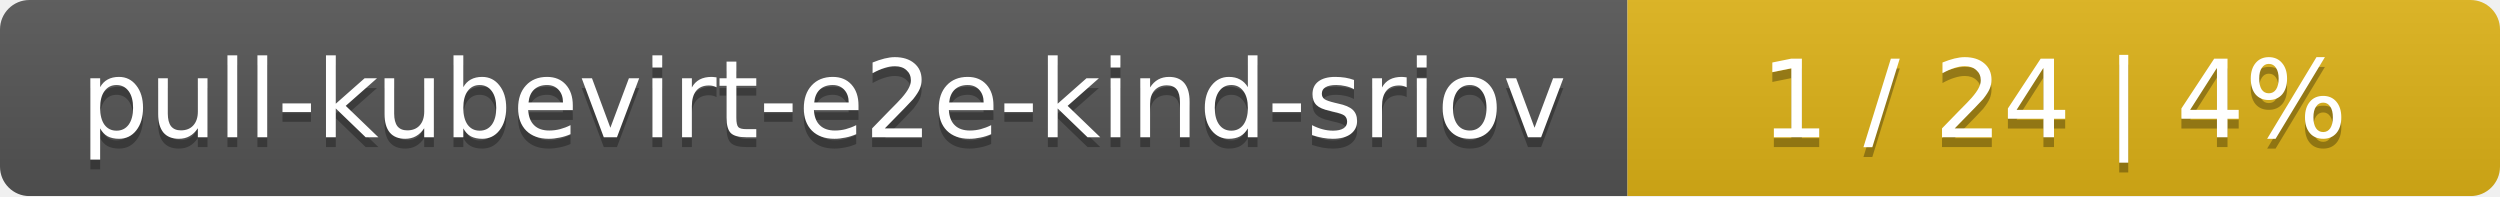
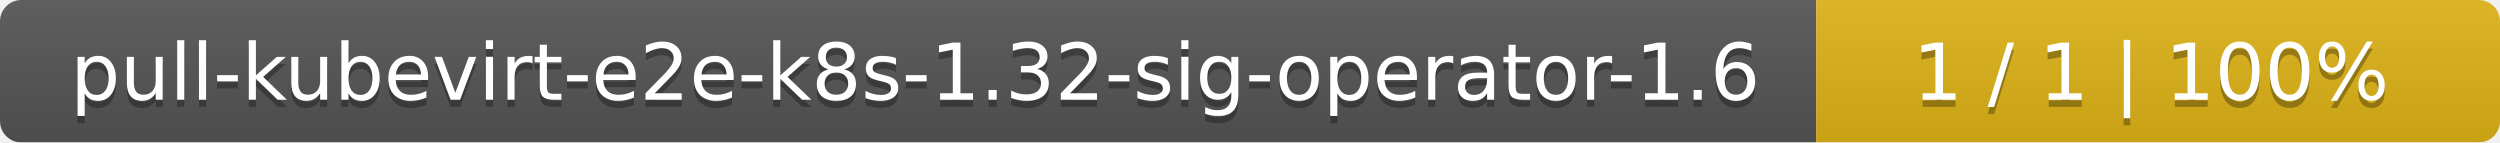
- <svg xmlns="http://www.w3.org/2000/svg" width="255" height="20">
+ <svg xmlns="http://www.w3.org/2000/svg" width="351" height="20">
  <linearGradient id="smooth" x2="0" y2="100%">
    <stop offset="0" stop-color="#bbb" stop-opacity=".1" />
    <stop offset="1" stop-opacity=".1" />
  </linearGradient>
  <mask id="round">
-     <rect width="255" height="20" rx="3" fill="#fff" />
+     <rect width="351" height="20" rx="3" fill="#fff" />
  </mask>
  <g mask="url(#round)">
-     <rect width="166" height="20" fill="#555" />
-     <rect x="166" width="89" height="20" fill="#dfb317" />
-     <rect width="255" height="20" fill="url(#smooth)" />
+     <rect width="255" height="20" fill="#555" />
+     <rect x="255" width="96" height="20" fill="#dfb317" />
+     <rect width="351" height="20" fill="url(#smooth)" />
  </g>
  <g fill="#fff" text-anchor="middle" font-family="DejaVu Sans,Verdana,Geneva,sans-serif" font-size="11">
-     <text x="84" y="15" fill="#010101" fill-opacity=".3">pull-kubevirt-e2e-kind-sriov</text>
-     <text x="84" y="14">pull-kubevirt-e2e-kind-sriov</text>
-     <text x="209.5" y="15" fill="#010101" fill-opacity=".3">1 / 24    |    4%</text>
-     <text x="209.5" y="14">1 / 24    |    4%</text>
+     <text x="128.5" y="15" fill="#010101" fill-opacity=".3">pull-kubevirt-e2e-k8s-1.32-sig-operator-1.6</text>
+     <text x="128.5" y="14">pull-kubevirt-e2e-k8s-1.32-sig-operator-1.6</text>
+     <text x="302" y="15" fill="#010101" fill-opacity=".3">1 / 1    |    100%</text>
+     <text x="302" y="14">1 / 1    |    100%</text>
  </g>
</svg>
